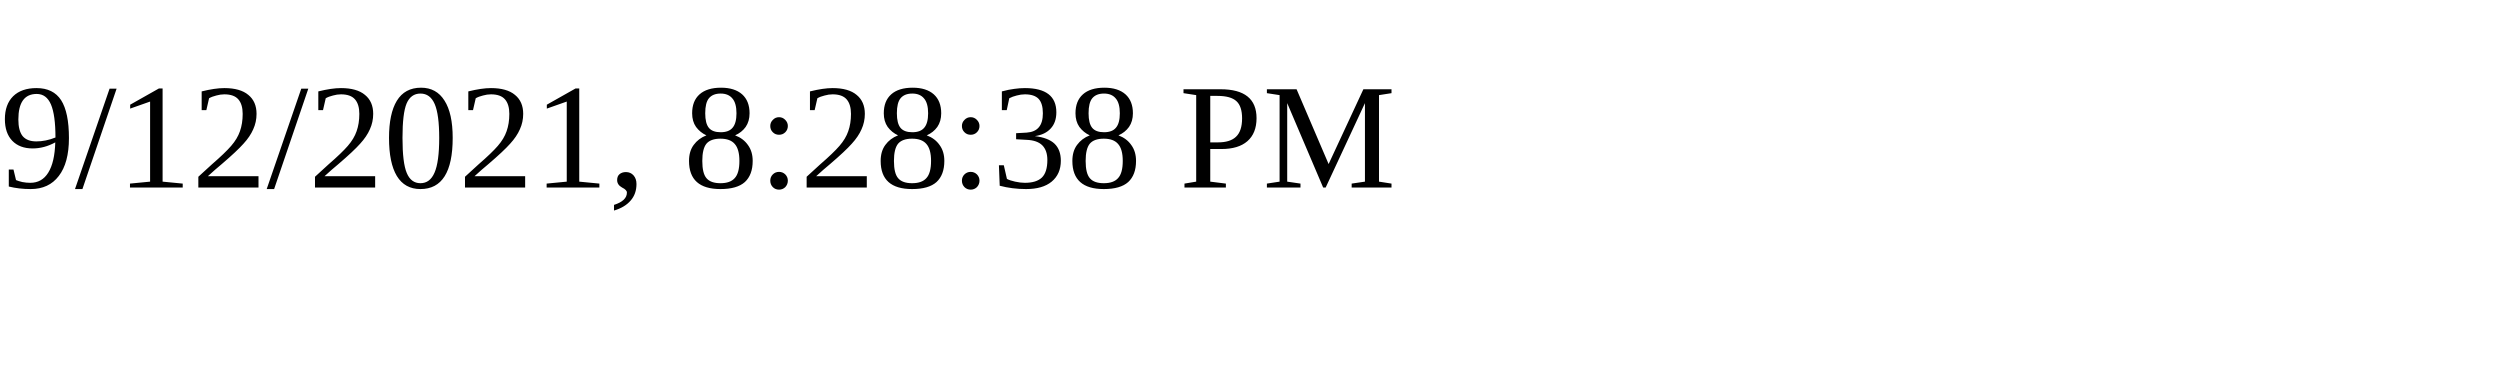
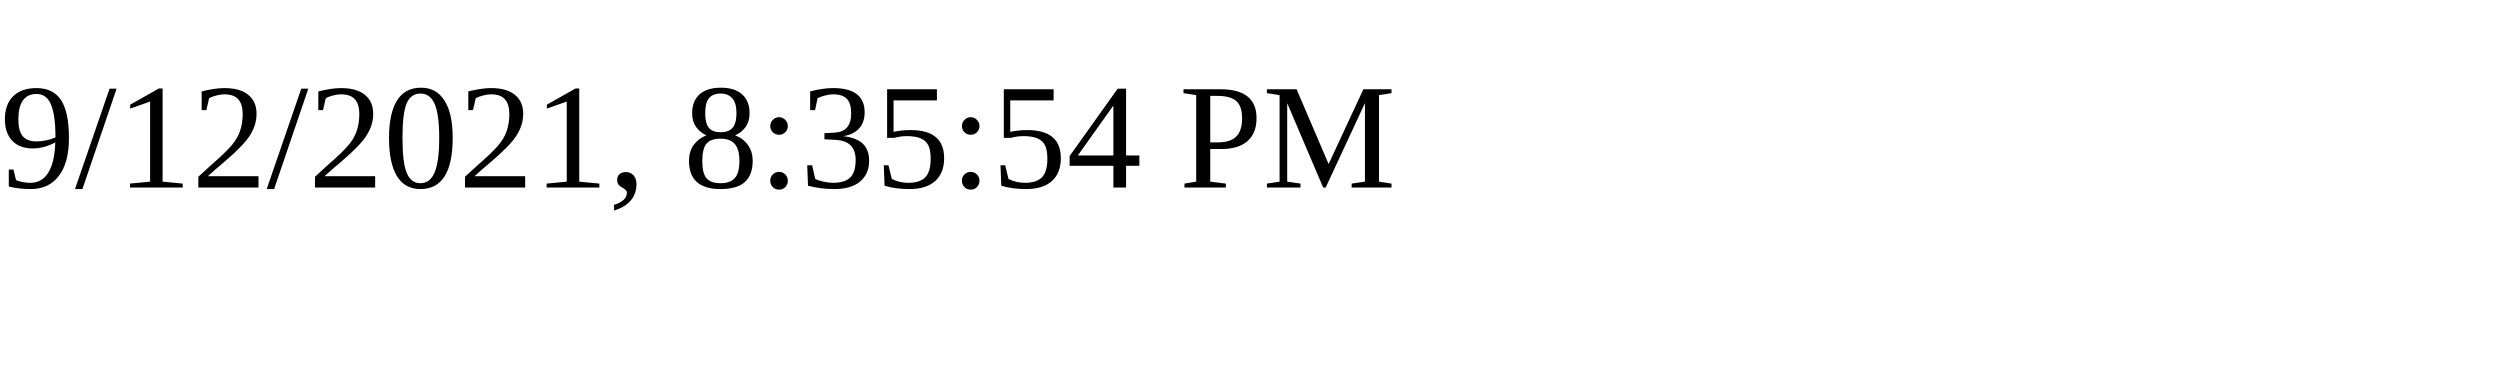
<svg xmlns="http://www.w3.org/2000/svg" height="30" width="200">
-   <text x="0" y="15">9/12/2021, 8:28:38 PM</text>
+   <text x="0" y="15">9/12/2021, 8:35:54 PM</text>
</svg>
